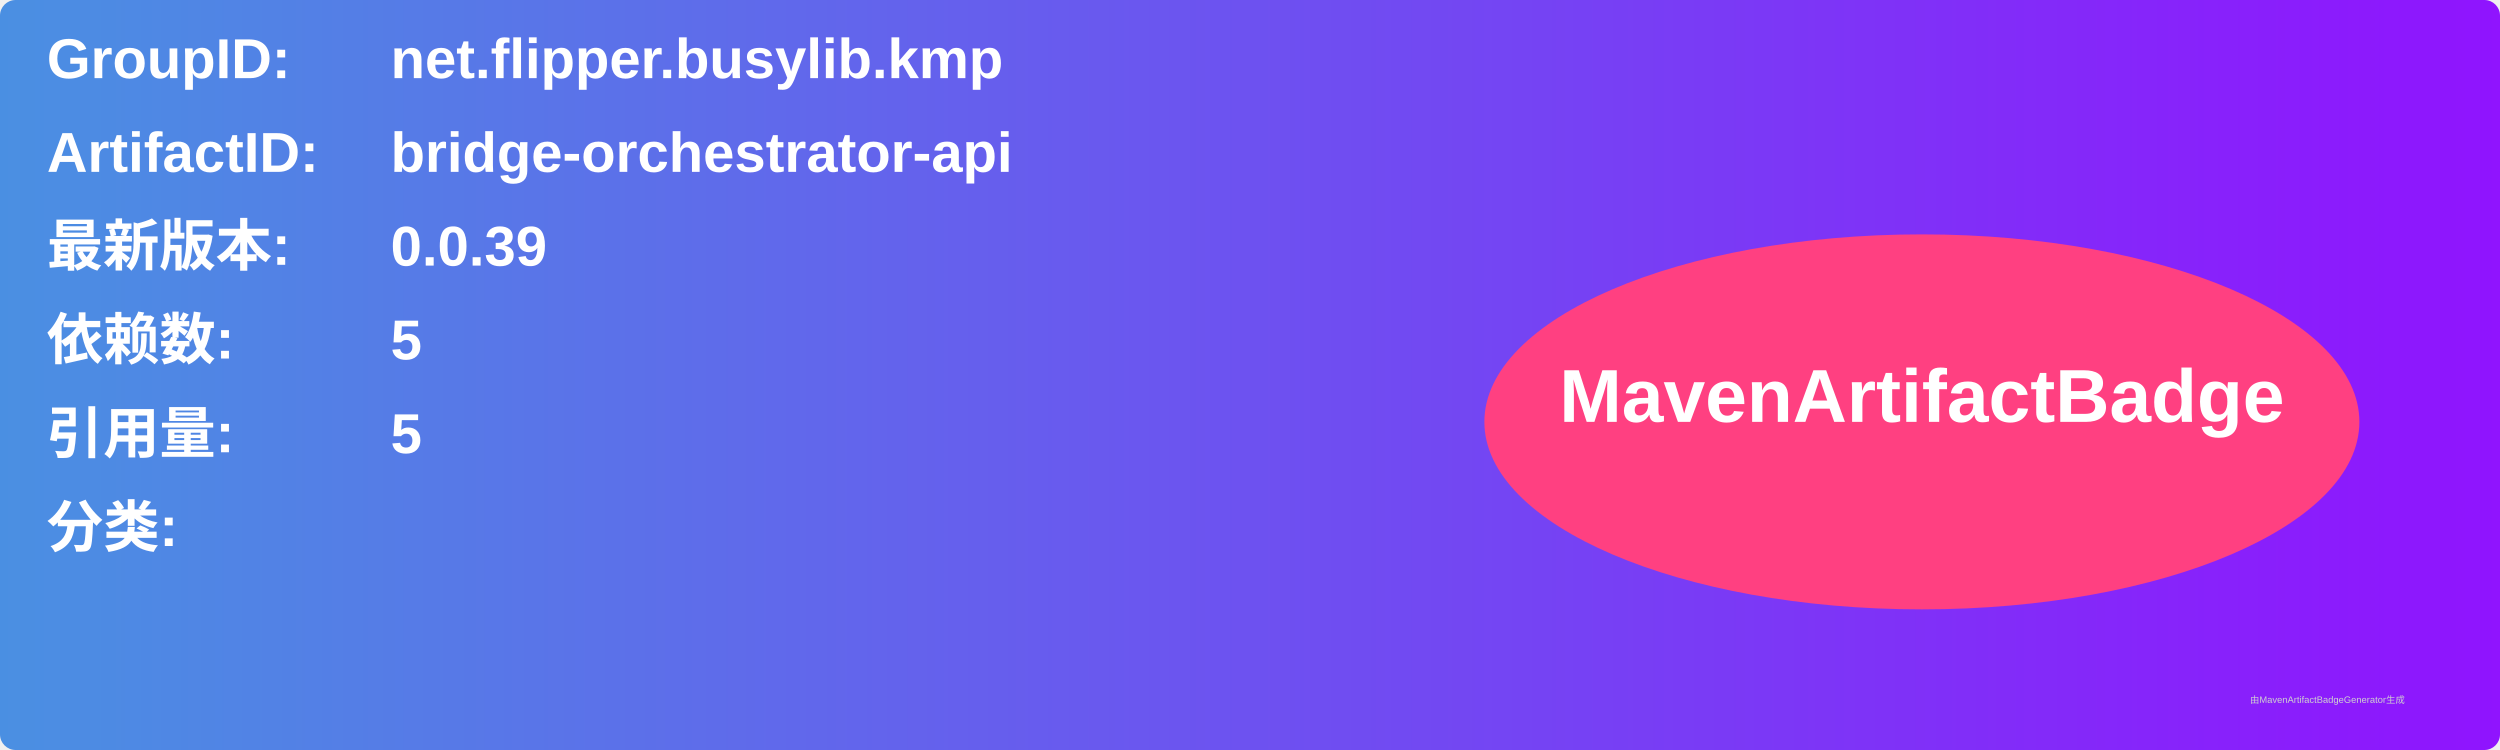
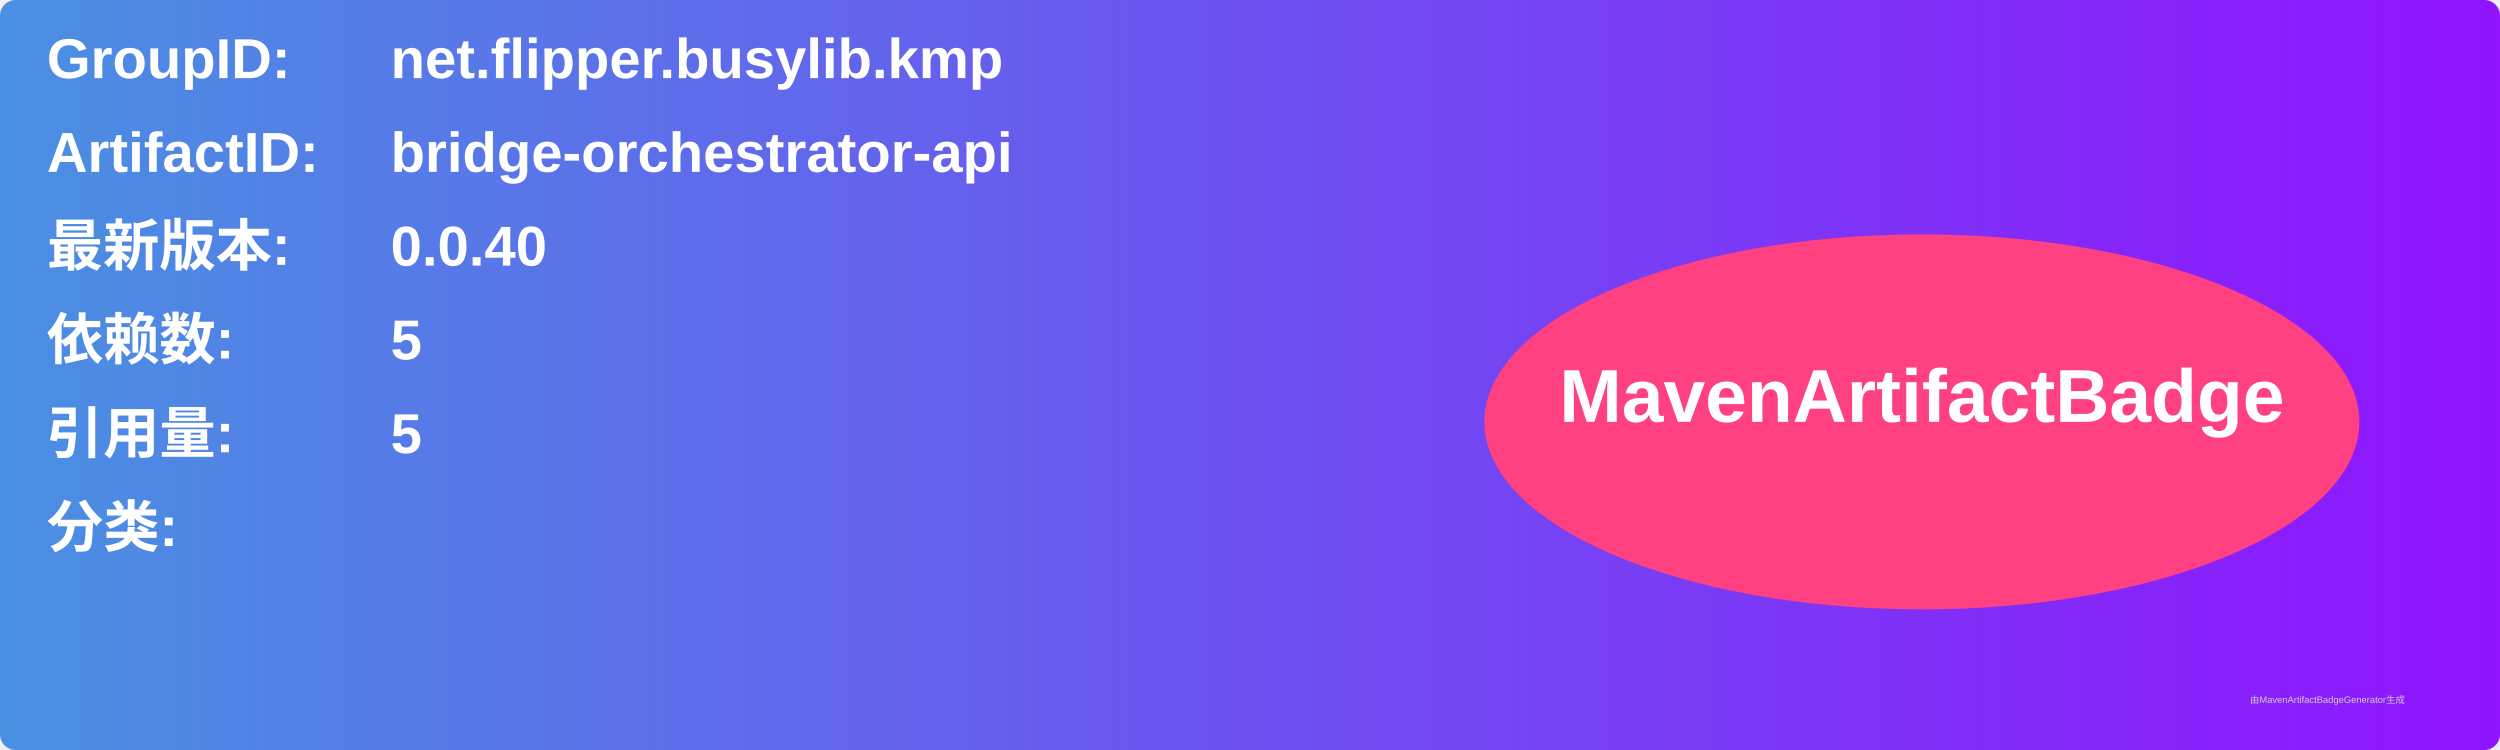
<svg xmlns="http://www.w3.org/2000/svg" width="800" height="240" viewBox="0 0 800 240">
  <linearGradient id="grad" x1="0%" y1="0%" x2="100%" y2="0%">
    <stop offset="0%" stop-color="#4a90e2" />
    <stop offset="100%" stop-color="#9013fe" />
  </linearGradient>
  <rect width="100%" height="100%" rx="5" ry="5" fill="url(#grad)" />
  <g transform="translate(15, 15)">
    <text x="0" y="10" font-family="Arial" font-size="18" fill="white" font-weight="bold" width="260">GroupID:</text>
    <text x="110" y="10" font-family="Arial" font-size="18" fill="white" font-weight="bold" width="460">net.flipper.busylib.kmp</text>
    <text x="0" y="40" font-family="Arial" font-size="18" fill="white" font-weight="bold" width="260">ArtifactID:</text>
    <text x="110" y="40" font-family="Arial" font-size="18" fill="white" font-weight="bold" width="460">bridge-orchestrator-api</text>
    <text x="0" y="70" font-family="Arial" font-size="18" fill="white" font-weight="bold">最新版本:</text>
    <text x="110" y="70" font-family="Arial" font-size="18" fill="white" font-weight="bold">
-       <tspan font-weight="bold">0.0.39</tspan>
+       <tspan font-weight="bold">0.0.40</tspan>
    </text>
    <text x="0" y="100" font-family="Arial" font-size="18" fill="white" font-weight="bold">依赖数: </text>
    <text x="110" y="100" font-family="Arial" font-size="18" fill="white">
      <tspan font-weight="bold">5</tspan>
    </text>
    <text x="0" y="130" font-family="Arial" font-size="18" fill="white" font-weight="bold">引用量: </text>
    <text x="110" y="130" font-family="Arial" font-size="18" fill="white">
      <tspan font-weight="bold">5</tspan>
    </text>
    <text x="0" y="160" font-family="Arial" font-size="18" fill="white" font-weight="bold">分类:</text>
    <text x="10" y="190" font-family="Arial" font-size="10" fill="white">
      <tspan font-weight="bold" />
    </text>
    <ellipse cx="600" cy="120" rx="140" ry="60" fill="#ff4081" />
    <text x="600" y="120" text-anchor="middle" font-family="Arial" font-size="24" fill="white" font-weight="bold">MavenArtifactBadge</text>
  </g>
  <text x="720" y="225" font-family="Arial" font-size="3" fill="#d0d0d0">由MavenArtifactBadgeGenerator生成</text>
</svg>
